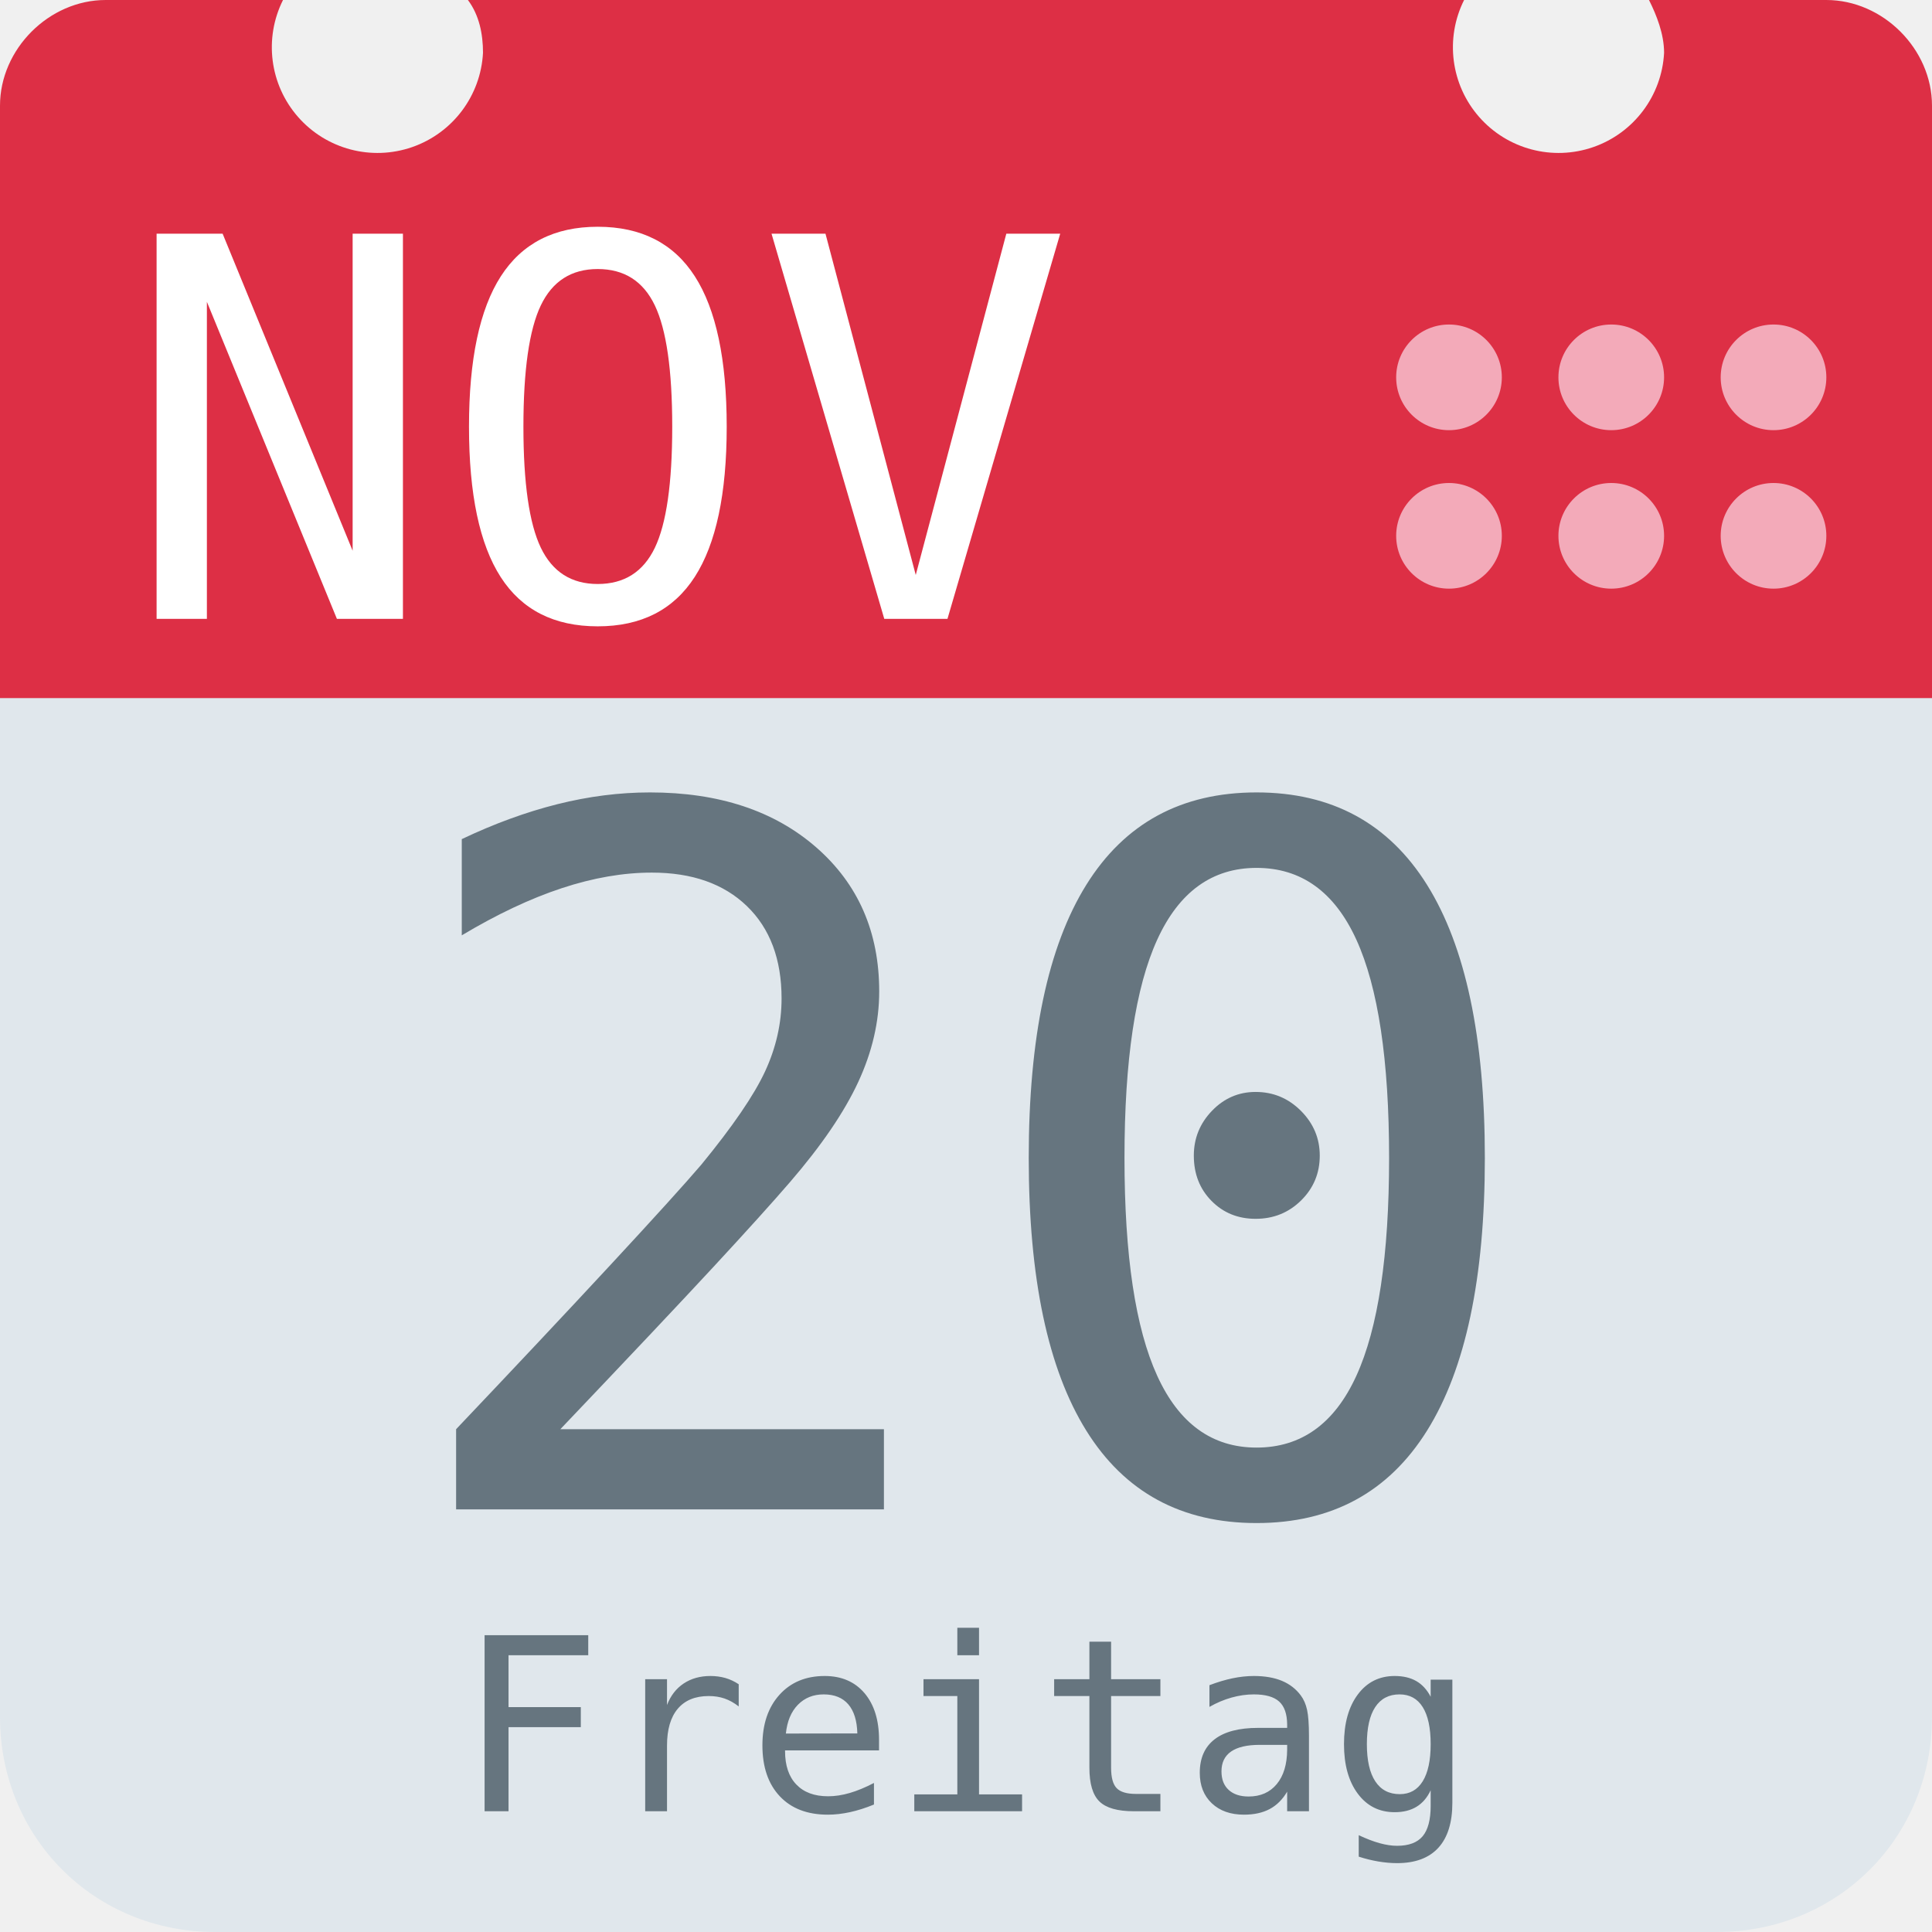
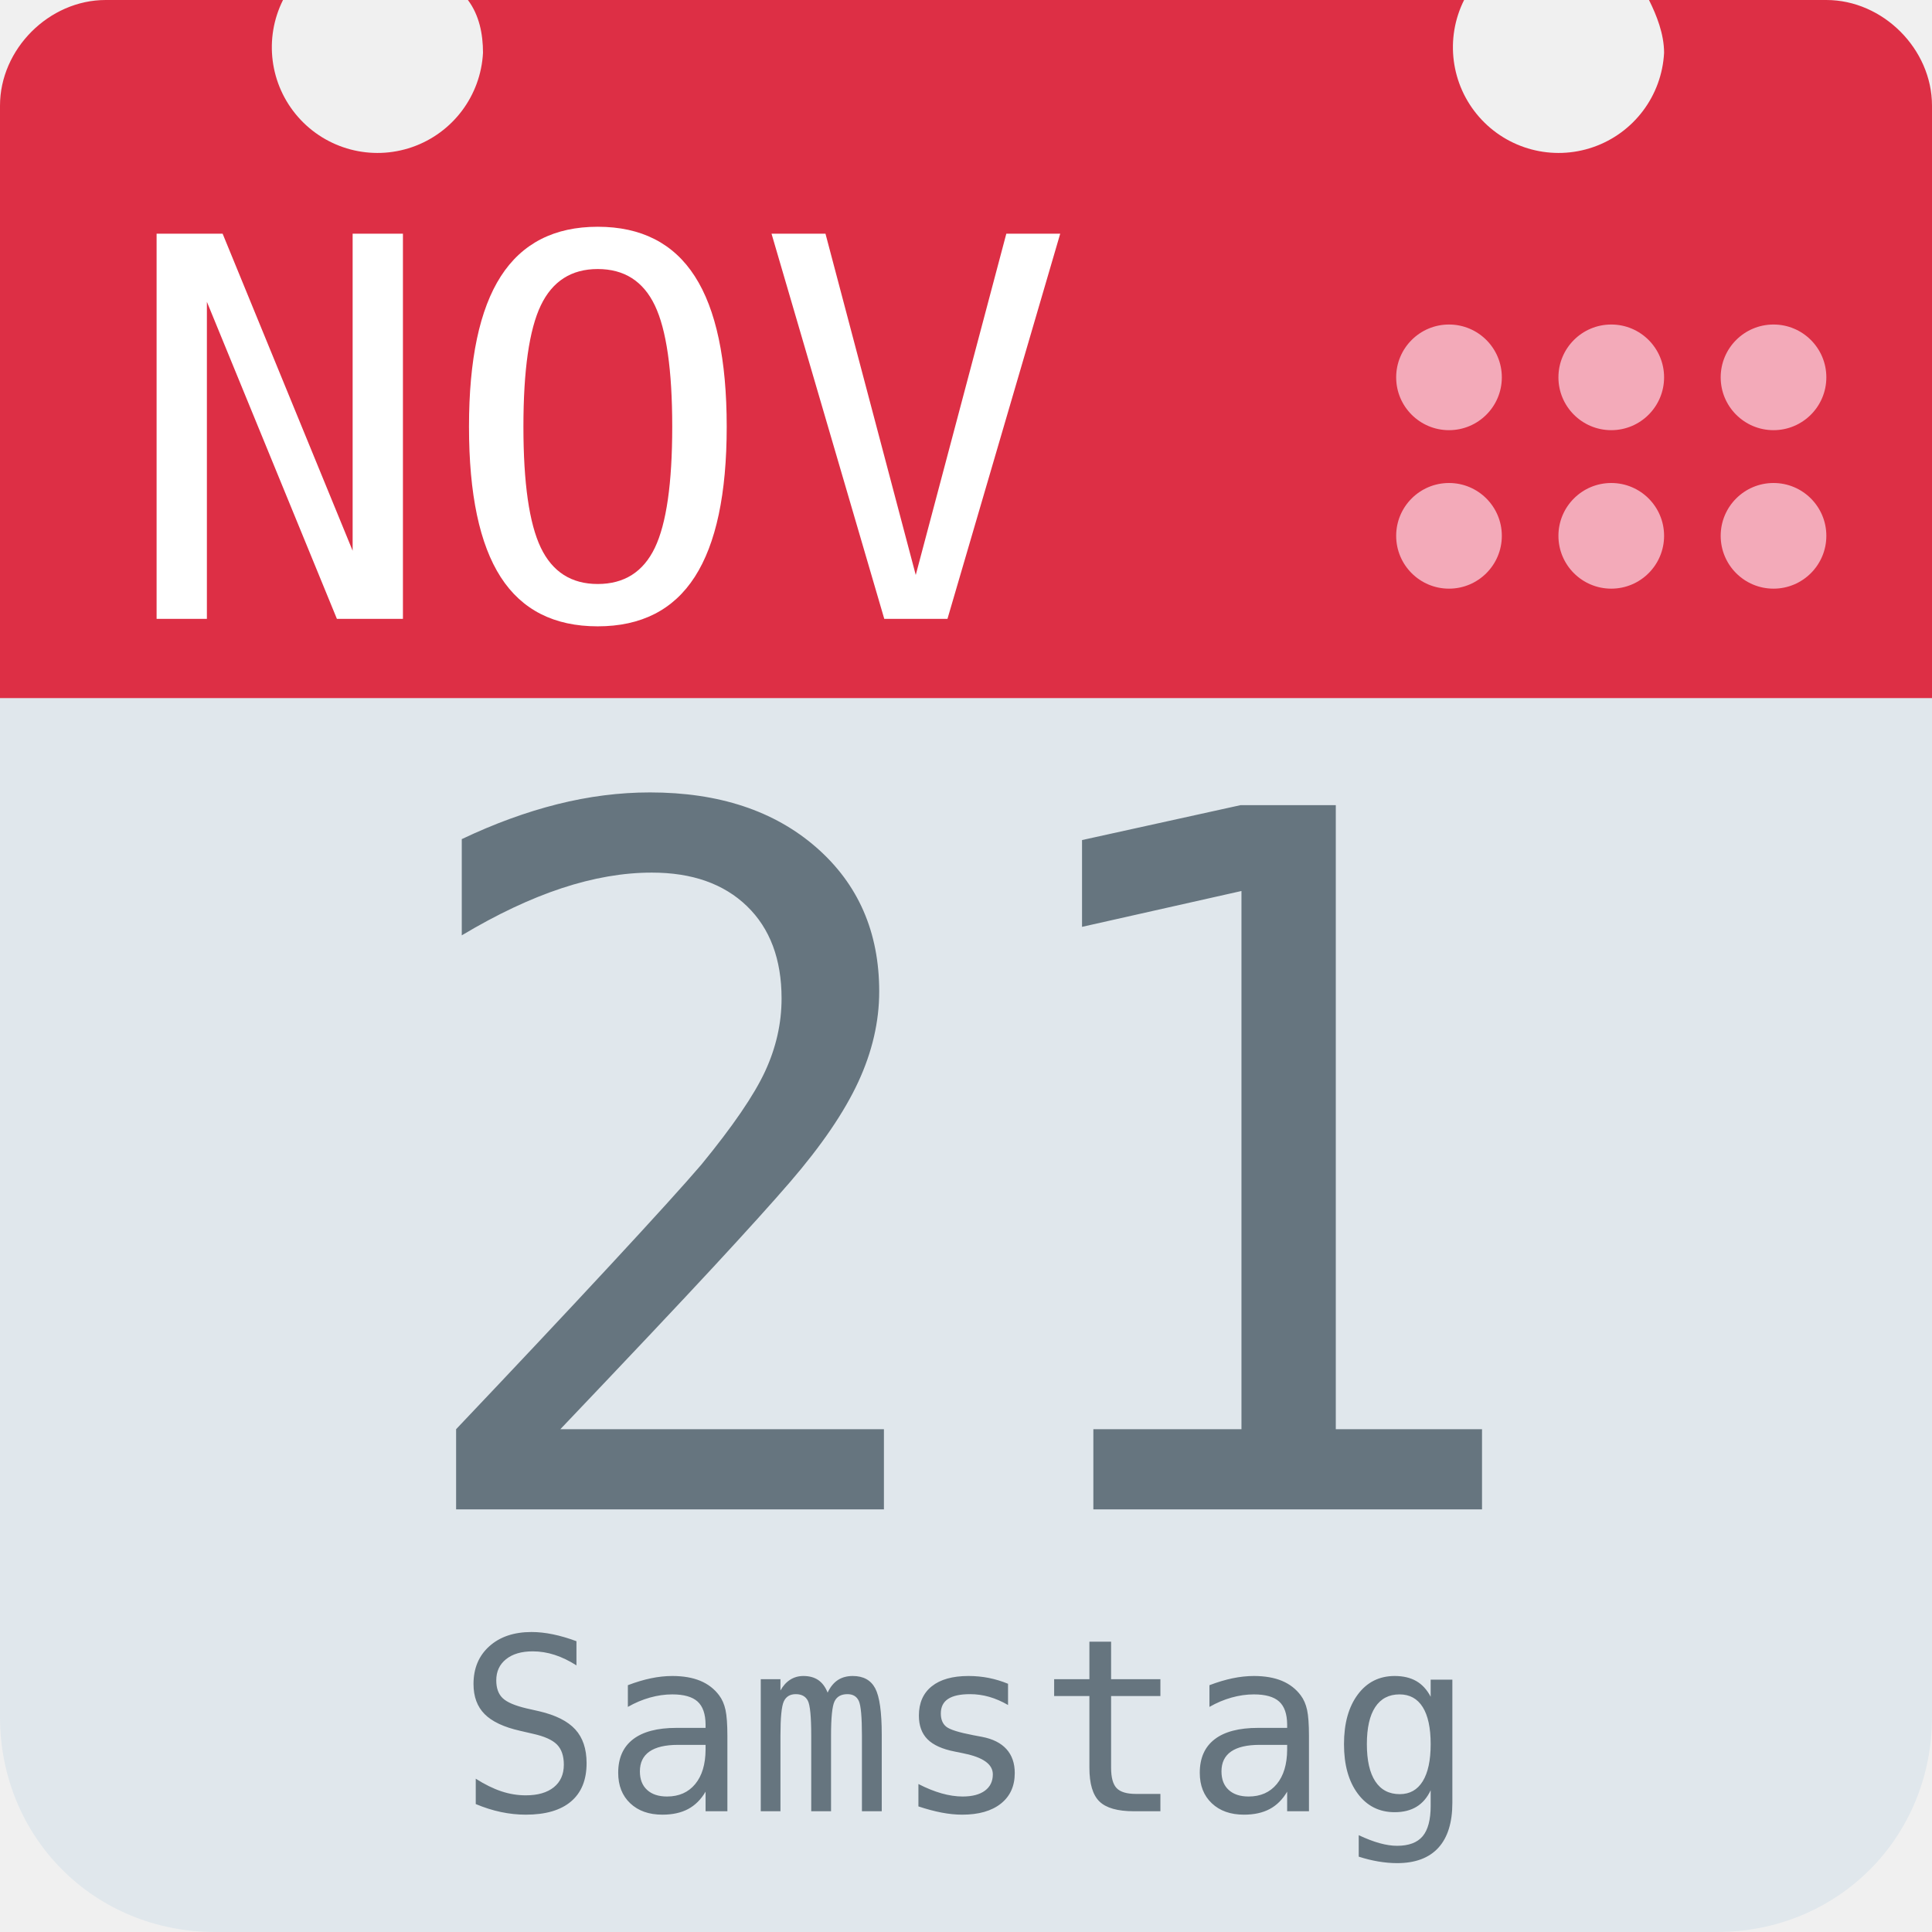
<svg xmlns="http://www.w3.org/2000/svg" aria-label="Calendar" role="img" viewBox="0 0 512 512">
  <path d="M512 455c0 32-25 57-57 57H57c-32 0-57-25-57-57V128c0-31 25-57 57-57h398c32 0 57 26 57 57z" fill="#e0e7ec" />
  <path d="M484 0h-47c2 4 4 9 4 14a28 28 0 1 1-53-14H124c3 4 4 9 4 14A28 28 0 1 1 75 0H28C13 0 0 13 0 28v157h512V28c0-15-13-28-28-28z" fill="#dd2f45" />
  <g fill="#f3aab9">
    <circle cx="470" cy="142" r="14" />
    <circle cx="470" cy="100" r="14" />
    <circle cx="427" cy="142" r="14" />
    <circle cx="427" cy="100" r="14" />
    <circle cx="384" cy="142" r="14" />
    <circle cx="384" cy="100" r="14" />
  </g>
  <text id="month" x="32" y="164" fill="#fff" font-family="monospace" font-size="140px" style="text-anchor: left">NOV</text>
-   <text id="day" x="256" y="400" fill="#66757f" font-family="monospace" font-size="256px" style="text-anchor: middle">20</text>
-   <text id="weekday" x="256" y="480" fill="#66757f" font-family="monospace" font-size="64px" style="text-anchor: middle">Freitag</text>
+   <text id="day" x="256" y="400" fill="#66757f" font-family="monospace" font-size="256px" style="text-anchor: middle">21</text>
+   <text id="weekday" x="256" y="480" fill="#66757f" font-family="monospace" font-size="64px" style="text-anchor: middle">Samstag</text>
</svg>
